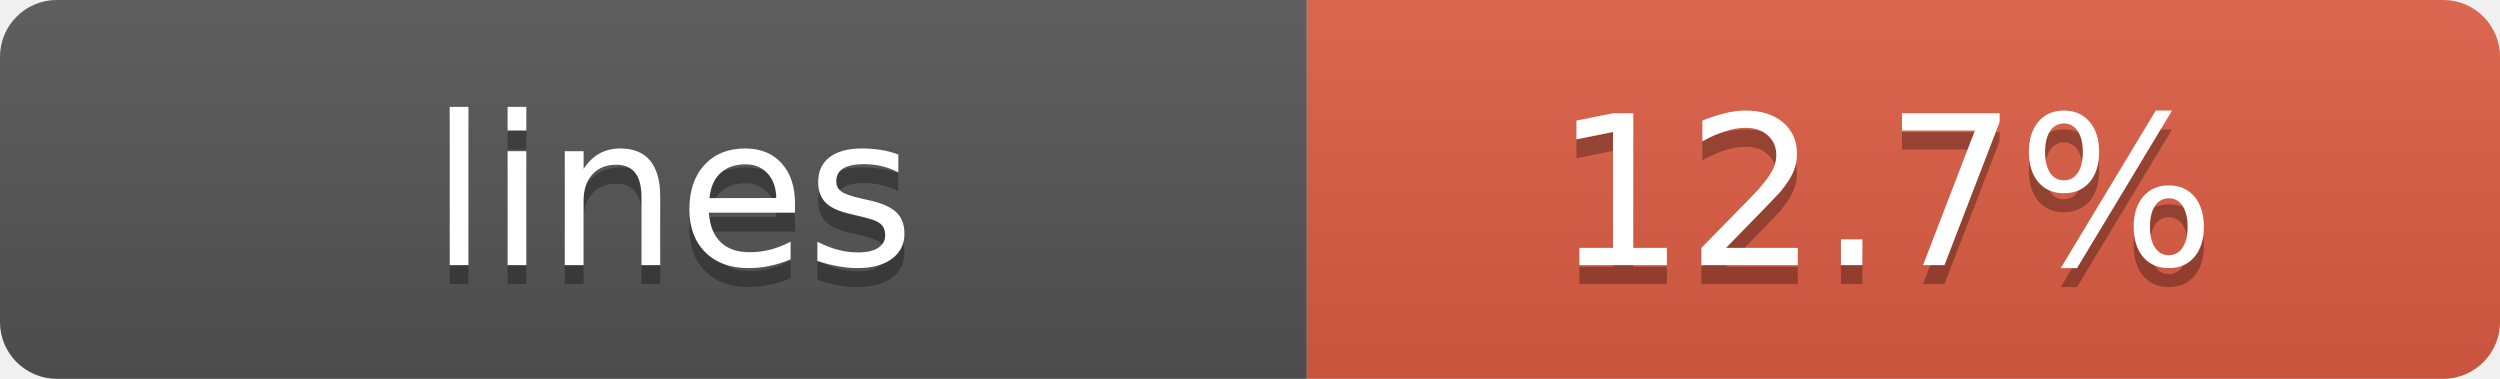
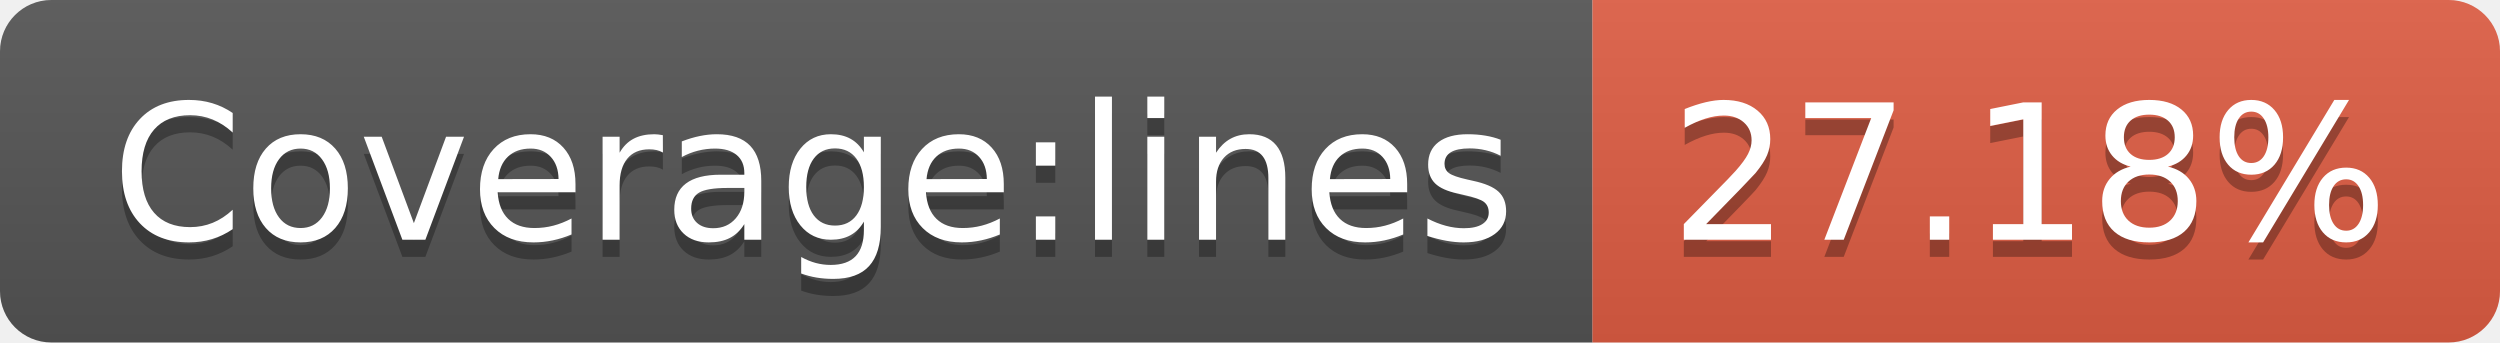
- <svg xmlns="http://www.w3.org/2000/svg" width="132" height="20" role="img" aria-label="lines: 12.7%">
+ <svg xmlns="http://www.w3.org/2000/svg" width="146" height="20" role="img" aria-label="Coverage:lines: 27.18%">
  <linearGradient id="s" x2="0" y2="100%">
    <stop offset="0" stop-color="#bbb" stop-opacity=".1" />
    <stop offset="1" stop-opacity=".1" />
  </linearGradient>
  <clipPath id="r">
-     <rect width="132" height="20" rx="3" fill="#fff" />
+     <rect width="146" height="20" rx="3" fill="#fff" />
  </clipPath>
  <g clip-path="url(#r)">
-     <rect width="69" height="20" fill="#555" />
-     <rect x="69" width="63" height="20" fill="#e05d44" />
-     <rect width="132" height="20" fill="url(#s)" />
+     <rect width="93" height="20" fill="#555" />
+     <rect x="93" width="53" height="20" fill="#e05d44" />
+     <rect width="146" height="20" fill="url(#s)" />
  </g>
  <g fill="#fff" text-anchor="middle" font-family="Verdana,Geneva,DejaVu Sans,sans-serif" text-rendering="geometricPrecision" font-size="110">
-     <text aria-hidden="true" x="355" y="150" fill="#010101" fill-opacity=".3" transform="scale(.1)" textLength="590">lines</text>
-     <text x="355" y="140" transform="scale(.1)" fill="#fff" textLength="590">lines</text>
-     <text aria-hidden="true" x="995" y="150" fill="#010101" fill-opacity=".3" transform="scale(.1)" textLength="530">12.7%</text>
-     <text x="995" y="140" transform="scale(.1)" fill="#fff" textLength="530">12.7%</text>
+     <text aria-hidden="true" x="475" y="150" fill="#010101" fill-opacity=".3" transform="scale(.1)" textLength="830">Coverage:lines</text>
+     <text x="475" y="140" transform="scale(.1)" fill="#fff" textLength="830">Coverage:lines</text>
+     <text aria-hidden="true" x="1185" y="150" fill="#010101" fill-opacity=".3" transform="scale(.1)" textLength="430">27.18%</text>
+     <text x="1185" y="140" transform="scale(.1)" fill="#fff" textLength="430">27.18%</text>
  </g>
</svg>
